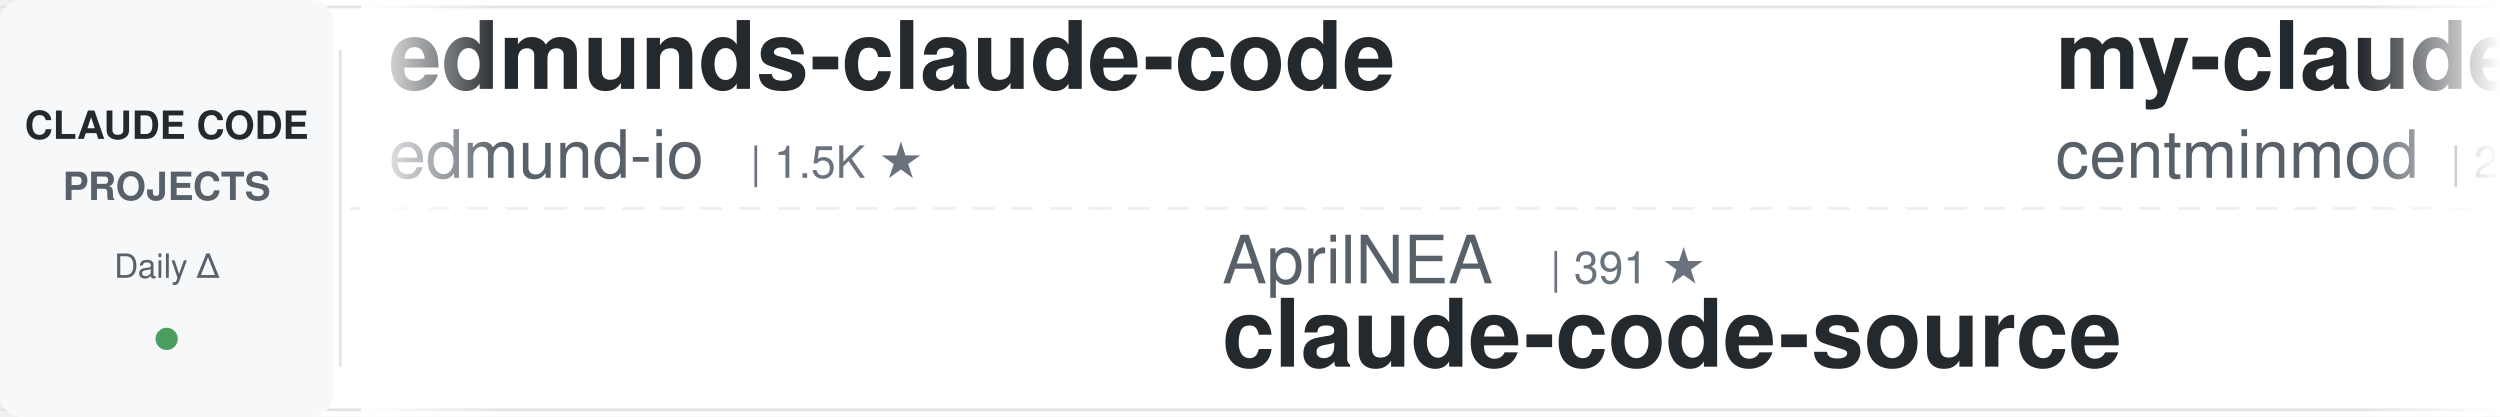
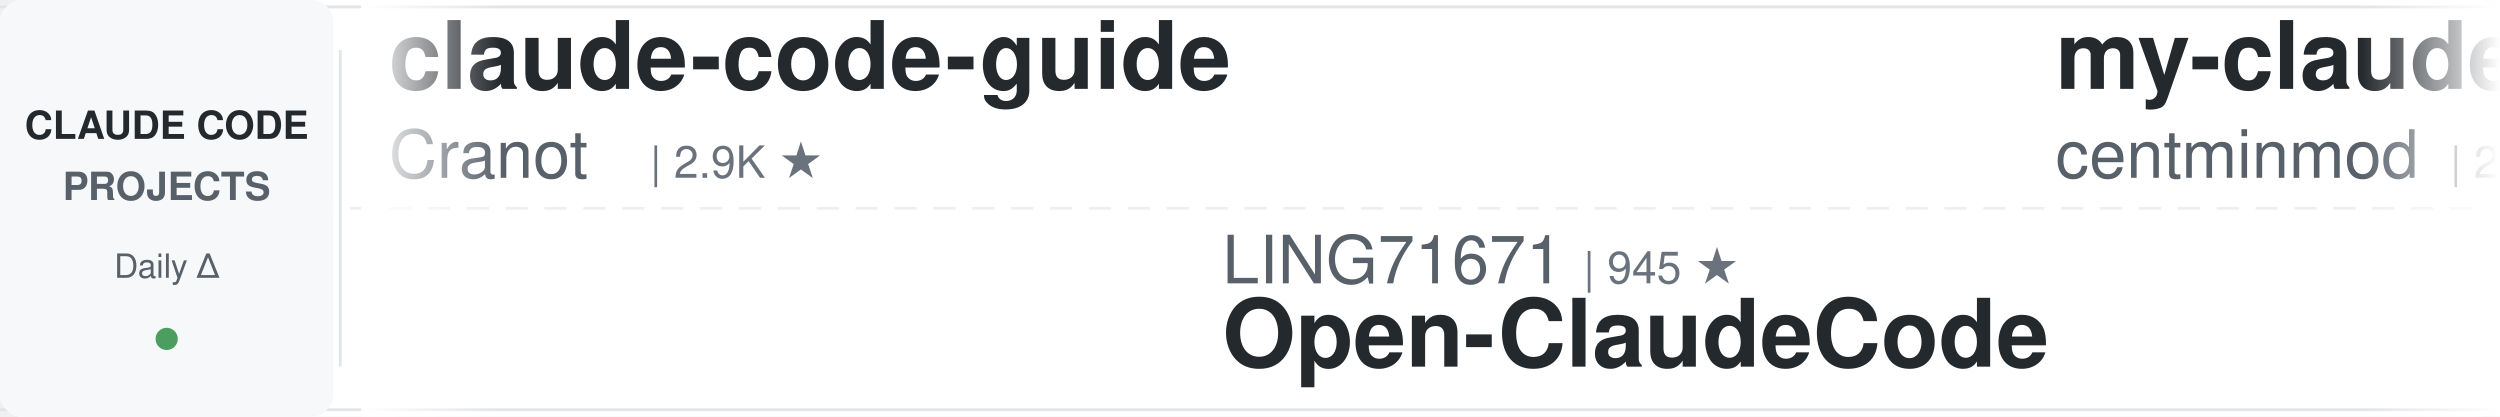
<svg xmlns="http://www.w3.org/2000/svg" width="900" height="150">
  <defs>
    <linearGradient id="leftFade" x1="0%" y1="0%" x2="100%" y2="0%">
      <stop offset="0%" style="stop-color:#ffffff;stop-opacity:1" />
      <stop offset="100%" style="stop-color:#ffffff;stop-opacity:0" />
    </linearGradient>
    <linearGradient id="rightFade" x1="0%" y1="0%" x2="100%" y2="0%">
      <stop offset="0%" style="stop-color:#ffffff;stop-opacity:0" />
      <stop offset="100%" style="stop-color:#ffffff;stop-opacity:1" />
    </linearGradient>
  </defs>
  <rect width="900" height="150" fill="#ffffff" rx="8" />
  <rect x="0" y="2" width="900" height="1" fill="#e1e4e8" />
  <rect x="0" y="147" width="900" height="1" fill="#e1e4e8" />
  <line x1="0" y1="75" x2="900" y2="75" stroke="#e1e4e8" stroke-width="1" stroke-dasharray="8 6" opacity="0.6" />
  <rect x="0" y="0" width="120" height="150" fill="#f6f8fa" rx="8" />
  <text x="60" y="50" font-family="-apple-system, BlinkMacSystemFont, 'Segoe UI', Helvetica, Arial, sans-serif" font-size="14" font-weight="600" fill="#24292e" text-anchor="middle">CLAUDE CODE</text>
  <text x="60" y="72" font-family="-apple-system, BlinkMacSystemFont, 'Segoe UI', Helvetica, Arial, sans-serif" font-size="14" font-weight="600" fill="#586069" text-anchor="middle">PROJECTS</text>
  <text x="60" y="100" font-family="-apple-system, BlinkMacSystemFont, 'Segoe UI', Helvetica, Arial, sans-serif" font-size="12" font-weight="500" fill="#586069" text-anchor="middle">Daily Δ</text>
  <circle cx="60" cy="122" r="4" fill="#22863a" opacity="0.8" />
  <rect x="122" y="18" width="1" height="114" fill="#e1e4e8" />
  <clipPath id="tickerClip">
    <rect x="130" y="0" width="770" height="150" />
  </clipPath>
  <g clip-path="url(#tickerClip)">
    <g id="tickerItems">
      <animateTransform attributeName="transform" attributeType="XML" type="translate" from="0 0" to="-3000 0" dur="54s" repeatCount="indefinite" />
      <g transform="translate(0, 0)">
-         <text x="140" y="32" font-family="-apple-system, BlinkMacSystemFont, 'Segoe UI', Helvetica, Arial, sans-serif" font-size="34" font-weight="600" fill="#24292e">edmunds-claude-code</text>
-         <text x="140" y="64" font-family="-apple-system, BlinkMacSystemFont, 'Segoe UI', Helvetica, Arial, sans-serif" font-size="24" font-weight="400" fill="#586069">edmund-io</text>
-         <text x="270" y="64" font-family="-apple-system, BlinkMacSystemFont, 'Segoe UI', Helvetica, Arial, sans-serif" font-size="16" font-weight="500" fill="#6a737d">| 1.5K ★</text>
+         <text x="140" y="32" font-family="-apple-system, BlinkMacSystemFont, 'Segoe UI', Helvetica, Arial, sans-serif" font-size="34" font-weight="600" fill="#24292e">claude-code-guide</text>
+         <text x="140" y="64" font-family="-apple-system, BlinkMacSystemFont, 'Segoe UI', Helvetica, Arial, sans-serif" font-size="24" font-weight="400" fill="#586069">Cranot</text>
+         <text x="234" y="64" font-family="-apple-system, BlinkMacSystemFont, 'Segoe UI', Helvetica, Arial, sans-serif" font-size="16" font-weight="500" fill="#6a737d">| 2.9K ★</text>
      </g>
      <g transform="translate(300, 0)">
-         <text x="140" y="102" font-family="-apple-system, BlinkMacSystemFont, 'Segoe UI', Helvetica, Arial, sans-serif" font-size="24" font-weight="400" fill="#586069">AprilNEA</text>
-         <text x="258" y="102" font-family="-apple-system, BlinkMacSystemFont, 'Segoe UI', Helvetica, Arial, sans-serif" font-size="16" font-weight="500" fill="#6a737d">| 391 ★</text>
-         <text x="140" y="132" font-family="-apple-system, BlinkMacSystemFont, 'Segoe UI', Helvetica, Arial, sans-serif" font-size="34" font-weight="600" fill="#24292e">claude-code-source</text>
+         <text x="140" y="102" font-family="-apple-system, BlinkMacSystemFont, 'Segoe UI', Helvetica, Arial, sans-serif" font-size="24" font-weight="400" fill="#586069">LING71671</text>
+         <text x="270" y="102" font-family="-apple-system, BlinkMacSystemFont, 'Segoe UI', Helvetica, Arial, sans-serif" font-size="16" font-weight="500" fill="#6a737d">| 945 ★</text>
+         <text x="140" y="132" font-family="-apple-system, BlinkMacSystemFont, 'Segoe UI', Helvetica, Arial, sans-serif" font-size="34" font-weight="600" fill="#24292e">Open-ClaudeCode</text>
      </g>
      <g transform="translate(600, 0)">
        <text x="140" y="32" font-family="-apple-system, BlinkMacSystemFont, 'Segoe UI', Helvetica, Arial, sans-serif" font-size="34" font-weight="600" fill="#24292e">my-claude-code-setup</text>
        <text x="140" y="64" font-family="-apple-system, BlinkMacSystemFont, 'Segoe UI', Helvetica, Arial, sans-serif" font-size="24" font-weight="400" fill="#586069">centminmod</text>
        <text x="282" y="64" font-family="-apple-system, BlinkMacSystemFont, 'Segoe UI', Helvetica, Arial, sans-serif" font-size="16" font-weight="500" fill="#6a737d">| 2.6K ★</text>
      </g>
      <g transform="translate(900, 0)">
-         <text x="140" y="102" font-family="-apple-system, BlinkMacSystemFont, 'Segoe UI', Helvetica, Arial, sans-serif" font-size="24" font-weight="400" fill="#586069">rohitg00</text>
-         <text x="258" y="102" font-family="-apple-system, BlinkMacSystemFont, 'Segoe UI', Helvetica, Arial, sans-serif" font-size="16" font-weight="500" fill="#6a737d">| 2.5K ★</text>
-         <text x="140" y="132" font-family="-apple-system, BlinkMacSystemFont, 'Segoe UI', Helvetica, Arial, sans-serif" font-size="34" font-weight="600" fill="#24292e">awesome-claude-code-tool...</text>
+         <text x="140" y="102" font-family="-apple-system, BlinkMacSystemFont, 'Segoe UI', Helvetica, Arial, sans-serif" font-size="24" font-weight="400" fill="#586069">nicedreamzapp</text>
+         <text x="318" y="102" font-family="-apple-system, BlinkMacSystemFont, 'Segoe UI', Helvetica, Arial, sans-serif" font-size="16" font-weight="500" fill="#6a737d">| 3.2K ★</text>
+         <text x="140" y="132" font-family="-apple-system, BlinkMacSystemFont, 'Segoe UI', Helvetica, Arial, sans-serif" font-size="34" font-weight="600" fill="#24292e">claude-code-local</text>
      </g>
      <g transform="translate(1200, 0)">
-         <text x="140" y="32" font-family="-apple-system, BlinkMacSystemFont, 'Segoe UI', Helvetica, Arial, sans-serif" font-size="34" font-weight="600" fill="#24292e">claude-code-reverse</text>
-         <text x="140" y="64" font-family="-apple-system, BlinkMacSystemFont, 'Segoe UI', Helvetica, Arial, sans-serif" font-size="24" font-weight="400" fill="#586069">Yuyz0112</text>
-         <text x="258" y="64" font-family="-apple-system, BlinkMacSystemFont, 'Segoe UI', Helvetica, Arial, sans-serif" font-size="16" font-weight="500" fill="#6a737d">| 2.4K ★</text>
+         <text x="140" y="32" font-family="-apple-system, BlinkMacSystemFont, 'Segoe UI', Helvetica, Arial, sans-serif" font-size="34" font-weight="600" fill="#24292e">claude-code-ultimate-gui...</text>
+         <text x="140" y="64" font-family="-apple-system, BlinkMacSystemFont, 'Segoe UI', Helvetica, Arial, sans-serif" font-size="24" font-weight="400" fill="#586069">FlorianBruniaux</text>
+         <text x="342" y="64" font-family="-apple-system, BlinkMacSystemFont, 'Segoe UI', Helvetica, Arial, sans-serif" font-size="16" font-weight="500" fill="#6a737d">| 5.8K ★</text>
      </g>
      <g transform="translate(1500, 0)">
-         <text x="140" y="102" font-family="-apple-system, BlinkMacSystemFont, 'Segoe UI', Helvetica, Arial, sans-serif" font-size="24" font-weight="400" fill="#586069">ding113</text>
-         <text x="246" y="102" font-family="-apple-system, BlinkMacSystemFont, 'Segoe UI', Helvetica, Arial, sans-serif" font-size="16" font-weight="500" fill="#6a737d">| 3.3K ★</text>
-         <text x="140" y="132" font-family="-apple-system, BlinkMacSystemFont, 'Segoe UI', Helvetica, Arial, sans-serif" font-size="34" font-weight="600" fill="#24292e">claude-code-hub</text>
+         <text x="140" y="102" font-family="-apple-system, BlinkMacSystemFont, 'Segoe UI', Helvetica, Arial, sans-serif" font-size="24" font-weight="400" fill="#586069">musistudio</text>
+         <text x="282" y="102" font-family="-apple-system, BlinkMacSystemFont, 'Segoe UI', Helvetica, Arial, sans-serif" font-size="16" font-weight="500" fill="#6a737d">| 36.8K ★</text>
+         <text x="140" y="132" font-family="-apple-system, BlinkMacSystemFont, 'Segoe UI', Helvetica, Arial, sans-serif" font-size="34" font-weight="600" fill="#24292e">claude-code-router</text>
      </g>
      <g transform="translate(1800, 0)">
-         <text x="140" y="32" font-family="-apple-system, BlinkMacSystemFont, 'Segoe UI', Helvetica, Arial, sans-serif" font-size="34" font-weight="600" fill="#24292e">claude-code-action</text>
-         <text x="140" y="64" font-family="-apple-system, BlinkMacSystemFont, 'Segoe UI', Helvetica, Arial, sans-serif" font-size="24" font-weight="400" fill="#586069">anthropics</text>
-         <text x="282" y="64" font-family="-apple-system, BlinkMacSystemFont, 'Segoe UI', Helvetica, Arial, sans-serif" font-size="16" font-weight="500" fill="#6a737d">| 8.7K ★</text>
+         <text x="140" y="32" font-family="-apple-system, BlinkMacSystemFont, 'Segoe UI', Helvetica, Arial, sans-serif" font-size="34" font-weight="600" fill="#24292e">claude-code-cheat-sheet</text>
+         <text x="140" y="64" font-family="-apple-system, BlinkMacSystemFont, 'Segoe UI', Helvetica, Arial, sans-serif" font-size="24" font-weight="400" fill="#586069">Njengah</text>
+         <text x="246" y="64" font-family="-apple-system, BlinkMacSystemFont, 'Segoe UI', Helvetica, Arial, sans-serif" font-size="16" font-weight="500" fill="#6a737d">| 1.9K ★</text>
      </g>
      <g transform="translate(2100, 0)">
-         <text x="140" y="102" font-family="-apple-system, BlinkMacSystemFont, 'Segoe UI', Helvetica, Arial, sans-serif" font-size="24" font-weight="400" fill="#586069">Windy3f3f3f3f</text>
-         <text x="318" y="102" font-family="-apple-system, BlinkMacSystemFont, 'Segoe UI', Helvetica, Arial, sans-serif" font-size="16" font-weight="500" fill="#6a737d">| 2.6K ★</text>
-         <text x="140" y="132" font-family="-apple-system, BlinkMacSystemFont, 'Segoe UI', Helvetica, Arial, sans-serif" font-size="34" font-weight="600" fill="#24292e">claude-code-from-scratch</text>
+         <text x="140" y="102" font-family="-apple-system, BlinkMacSystemFont, 'Segoe UI', Helvetica, Arial, sans-serif" font-size="24" font-weight="400" fill="#586069">disler</text>
+         <text x="234" y="102" font-family="-apple-system, BlinkMacSystemFont, 'Segoe UI', Helvetica, Arial, sans-serif" font-size="16" font-weight="500" fill="#6a737d">| 1.6K ★</text>
+         <text x="140" y="132" font-family="-apple-system, BlinkMacSystemFont, 'Segoe UI', Helvetica, Arial, sans-serif" font-size="34" font-weight="600" fill="#24292e">pi-vs-claude-code</text>
      </g>
      <g transform="translate(2400, 0)">
-         <text x="140" y="32" font-family="-apple-system, BlinkMacSystemFont, 'Segoe UI', Helvetica, Arial, sans-serif" font-size="34" font-weight="600" fill="#24292e">claude-code-showcase</text>
-         <text x="140" y="64" font-family="-apple-system, BlinkMacSystemFont, 'Segoe UI', Helvetica, Arial, sans-serif" font-size="24" font-weight="400" fill="#586069">ChrisWiles</text>
-         <text x="282" y="64" font-family="-apple-system, BlinkMacSystemFont, 'Segoe UI', Helvetica, Arial, sans-serif" font-size="16" font-weight="500" fill="#6a737d">| 6.0K ★</text>
-       </g>
-       <g transform="translate(2700, 0)">
-         <text x="140" y="102" font-family="-apple-system, BlinkMacSystemFont, 'Segoe UI', Helvetica, Arial, sans-serif" font-size="24" font-weight="400" fill="#586069">affaan-m</text>
-         <text x="258" y="102" font-family="-apple-system, BlinkMacSystemFont, 'Segoe UI', Helvetica, Arial, sans-serif" font-size="16" font-weight="500" fill="#6a737d">| 241.9K ★</text>
-         <text x="140" y="132" font-family="-apple-system, BlinkMacSystemFont, 'Segoe UI', Helvetica, Arial, sans-serif" font-size="34" font-weight="600" fill="#24292e">ECC</text>
-       </g>
-       <g transform="translate(3000, 0)">
        <text x="140" y="32" font-family="-apple-system, BlinkMacSystemFont, 'Segoe UI', Helvetica, Arial, sans-serif" font-size="34" font-weight="600" fill="#24292e">edmunds-claude-code</text>
        <text x="140" y="64" font-family="-apple-system, BlinkMacSystemFont, 'Segoe UI', Helvetica, Arial, sans-serif" font-size="24" font-weight="400" fill="#586069">edmund-io</text>
        <text x="270" y="64" font-family="-apple-system, BlinkMacSystemFont, 'Segoe UI', Helvetica, Arial, sans-serif" font-size="16" font-weight="500" fill="#6a737d">| 1.5K ★</text>
      </g>
+       <g transform="translate(2700, 0)">
+         <text x="140" y="102" font-family="-apple-system, BlinkMacSystemFont, 'Segoe UI', Helvetica, Arial, sans-serif" font-size="24" font-weight="400" fill="#586069">AICoderTudou</text>
+         <text x="306" y="102" font-family="-apple-system, BlinkMacSystemFont, 'Segoe UI', Helvetica, Arial, sans-serif" font-size="16" font-weight="500" fill="#6a737d">| 496 ★</text>
+         <text x="140" y="132" font-family="-apple-system, BlinkMacSystemFont, 'Segoe UI', Helvetica, Arial, sans-serif" font-size="34" font-weight="600" fill="#24292e">claude-code-tudou</text>
+       </g>
+       <g transform="translate(3000, 0)">
+         <text x="140" y="32" font-family="-apple-system, BlinkMacSystemFont, 'Segoe UI', Helvetica, Arial, sans-serif" font-size="34" font-weight="600" fill="#24292e">claude-code-guide</text>
+         <text x="140" y="64" font-family="-apple-system, BlinkMacSystemFont, 'Segoe UI', Helvetica, Arial, sans-serif" font-size="24" font-weight="400" fill="#586069">Cranot</text>
+         <text x="234" y="64" font-family="-apple-system, BlinkMacSystemFont, 'Segoe UI', Helvetica, Arial, sans-serif" font-size="16" font-weight="500" fill="#6a737d">| 2.9K ★</text>
+       </g>
      <g transform="translate(3300, 0)">
-         <text x="140" y="102" font-family="-apple-system, BlinkMacSystemFont, 'Segoe UI', Helvetica, Arial, sans-serif" font-size="24" font-weight="400" fill="#586069">AprilNEA</text>
-         <text x="258" y="102" font-family="-apple-system, BlinkMacSystemFont, 'Segoe UI', Helvetica, Arial, sans-serif" font-size="16" font-weight="500" fill="#6a737d">| 391 ★</text>
-         <text x="140" y="132" font-family="-apple-system, BlinkMacSystemFont, 'Segoe UI', Helvetica, Arial, sans-serif" font-size="34" font-weight="600" fill="#24292e">claude-code-source</text>
+         <text x="140" y="102" font-family="-apple-system, BlinkMacSystemFont, 'Segoe UI', Helvetica, Arial, sans-serif" font-size="24" font-weight="400" fill="#586069">LING71671</text>
+         <text x="270" y="102" font-family="-apple-system, BlinkMacSystemFont, 'Segoe UI', Helvetica, Arial, sans-serif" font-size="16" font-weight="500" fill="#6a737d">| 945 ★</text>
+         <text x="140" y="132" font-family="-apple-system, BlinkMacSystemFont, 'Segoe UI', Helvetica, Arial, sans-serif" font-size="34" font-weight="600" fill="#24292e">Open-ClaudeCode</text>
      </g>
      <g transform="translate(3600, 0)">
        <text x="140" y="32" font-family="-apple-system, BlinkMacSystemFont, 'Segoe UI', Helvetica, Arial, sans-serif" font-size="34" font-weight="600" fill="#24292e">my-claude-code-setup</text>
        <text x="140" y="64" font-family="-apple-system, BlinkMacSystemFont, 'Segoe UI', Helvetica, Arial, sans-serif" font-size="24" font-weight="400" fill="#586069">centminmod</text>
        <text x="282" y="64" font-family="-apple-system, BlinkMacSystemFont, 'Segoe UI', Helvetica, Arial, sans-serif" font-size="16" font-weight="500" fill="#6a737d">| 2.6K ★</text>
      </g>
      <g transform="translate(3900, 0)">
-         <text x="140" y="102" font-family="-apple-system, BlinkMacSystemFont, 'Segoe UI', Helvetica, Arial, sans-serif" font-size="24" font-weight="400" fill="#586069">rohitg00</text>
-         <text x="258" y="102" font-family="-apple-system, BlinkMacSystemFont, 'Segoe UI', Helvetica, Arial, sans-serif" font-size="16" font-weight="500" fill="#6a737d">| 2.5K ★</text>
-         <text x="140" y="132" font-family="-apple-system, BlinkMacSystemFont, 'Segoe UI', Helvetica, Arial, sans-serif" font-size="34" font-weight="600" fill="#24292e">awesome-claude-code-tool...</text>
+         <text x="140" y="102" font-family="-apple-system, BlinkMacSystemFont, 'Segoe UI', Helvetica, Arial, sans-serif" font-size="24" font-weight="400" fill="#586069">nicedreamzapp</text>
+         <text x="318" y="102" font-family="-apple-system, BlinkMacSystemFont, 'Segoe UI', Helvetica, Arial, sans-serif" font-size="16" font-weight="500" fill="#6a737d">| 3.2K ★</text>
+         <text x="140" y="132" font-family="-apple-system, BlinkMacSystemFont, 'Segoe UI', Helvetica, Arial, sans-serif" font-size="34" font-weight="600" fill="#24292e">claude-code-local</text>
      </g>
    </g>
  </g>
  <rect x="130" y="0" width="50" height="150" fill="url(#leftFade)" />
  <rect x="850" y="0" width="50" height="150" fill="url(#rightFade)" />
</svg>
